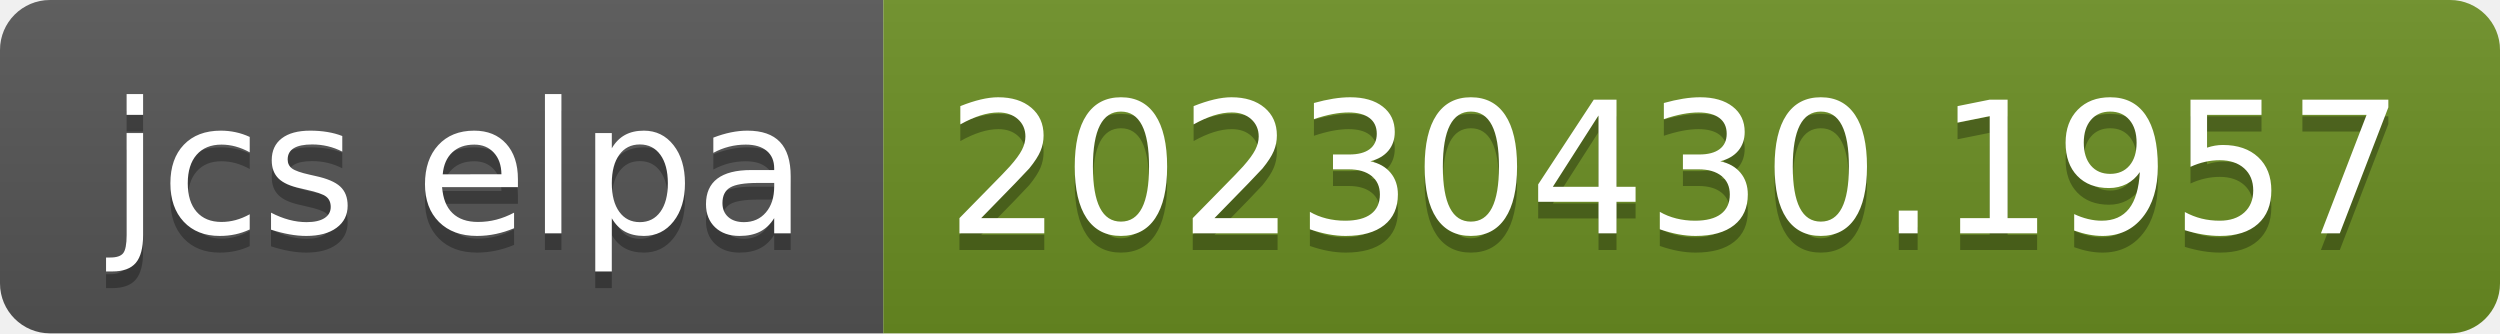
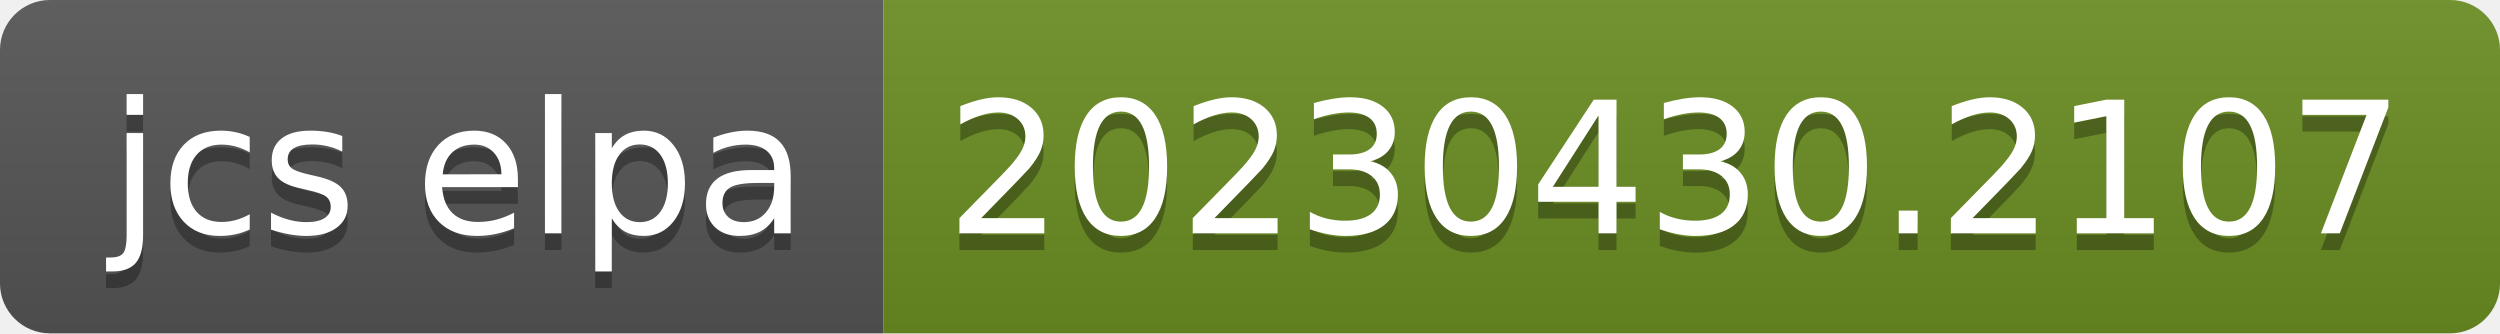
- <svg xmlns="http://www.w3.org/2000/svg" width="150" height="20" role="img" aria-label="jcs elpa: 20230430.1957">
+ <svg xmlns="http://www.w3.org/2000/svg" width="150" height="20" role="img" aria-label="jcs elpa: 20230430.2107">
  <linearGradient id="s" x2="0" y2="100%">
    <stop offset="0" stop-color="#bbb" stop-opacity=".1" />
    <stop offset="1" stop-opacity=".1" />
  </linearGradient>
  <clipPath id="r">
    <rect width="150" height="20" rx="3" fill="#fff" />
  </clipPath>
  <g clip-path="url(#r)">
    <rect width="53" height="20" fill="#555" />
    <rect x="53" width="97" height="20" fill="#6b8e23" />
    <rect width="150" height="20" fill="url(#s)" />
  </g>
  <g fill="#fff" text-anchor="middle" font-family="Verdana,Geneva,DejaVu Sans,sans-serif" text-rendering="geometricPrecision" font-size="110">
    <text aria-hidden="true" x="275" y="150" fill="#010101" fill-opacity=".3" transform="scale(.1)" textLength="430">jcs elpa</text>
    <text x="275" y="140" transform="scale(.1)" fill="#fff" textLength="430">jcs elpa</text>
-     <text aria-hidden="true" x="1005" y="150" fill="#010101" fill-opacity=".3" transform="scale(.1)" textLength="870">20230430.1957</text>
-     <text x="1005" y="140" transform="scale(.1)" fill="#fff" textLength="870">20230430.1957</text>
+     <text aria-hidden="true" x="1005" y="150" fill="#010101" fill-opacity=".3" transform="scale(.1)" textLength="870">20230430.2107</text>
+     <text x="1005" y="140" transform="scale(.1)" fill="#fff" textLength="870">20230430.2107</text>
  </g>
</svg>
